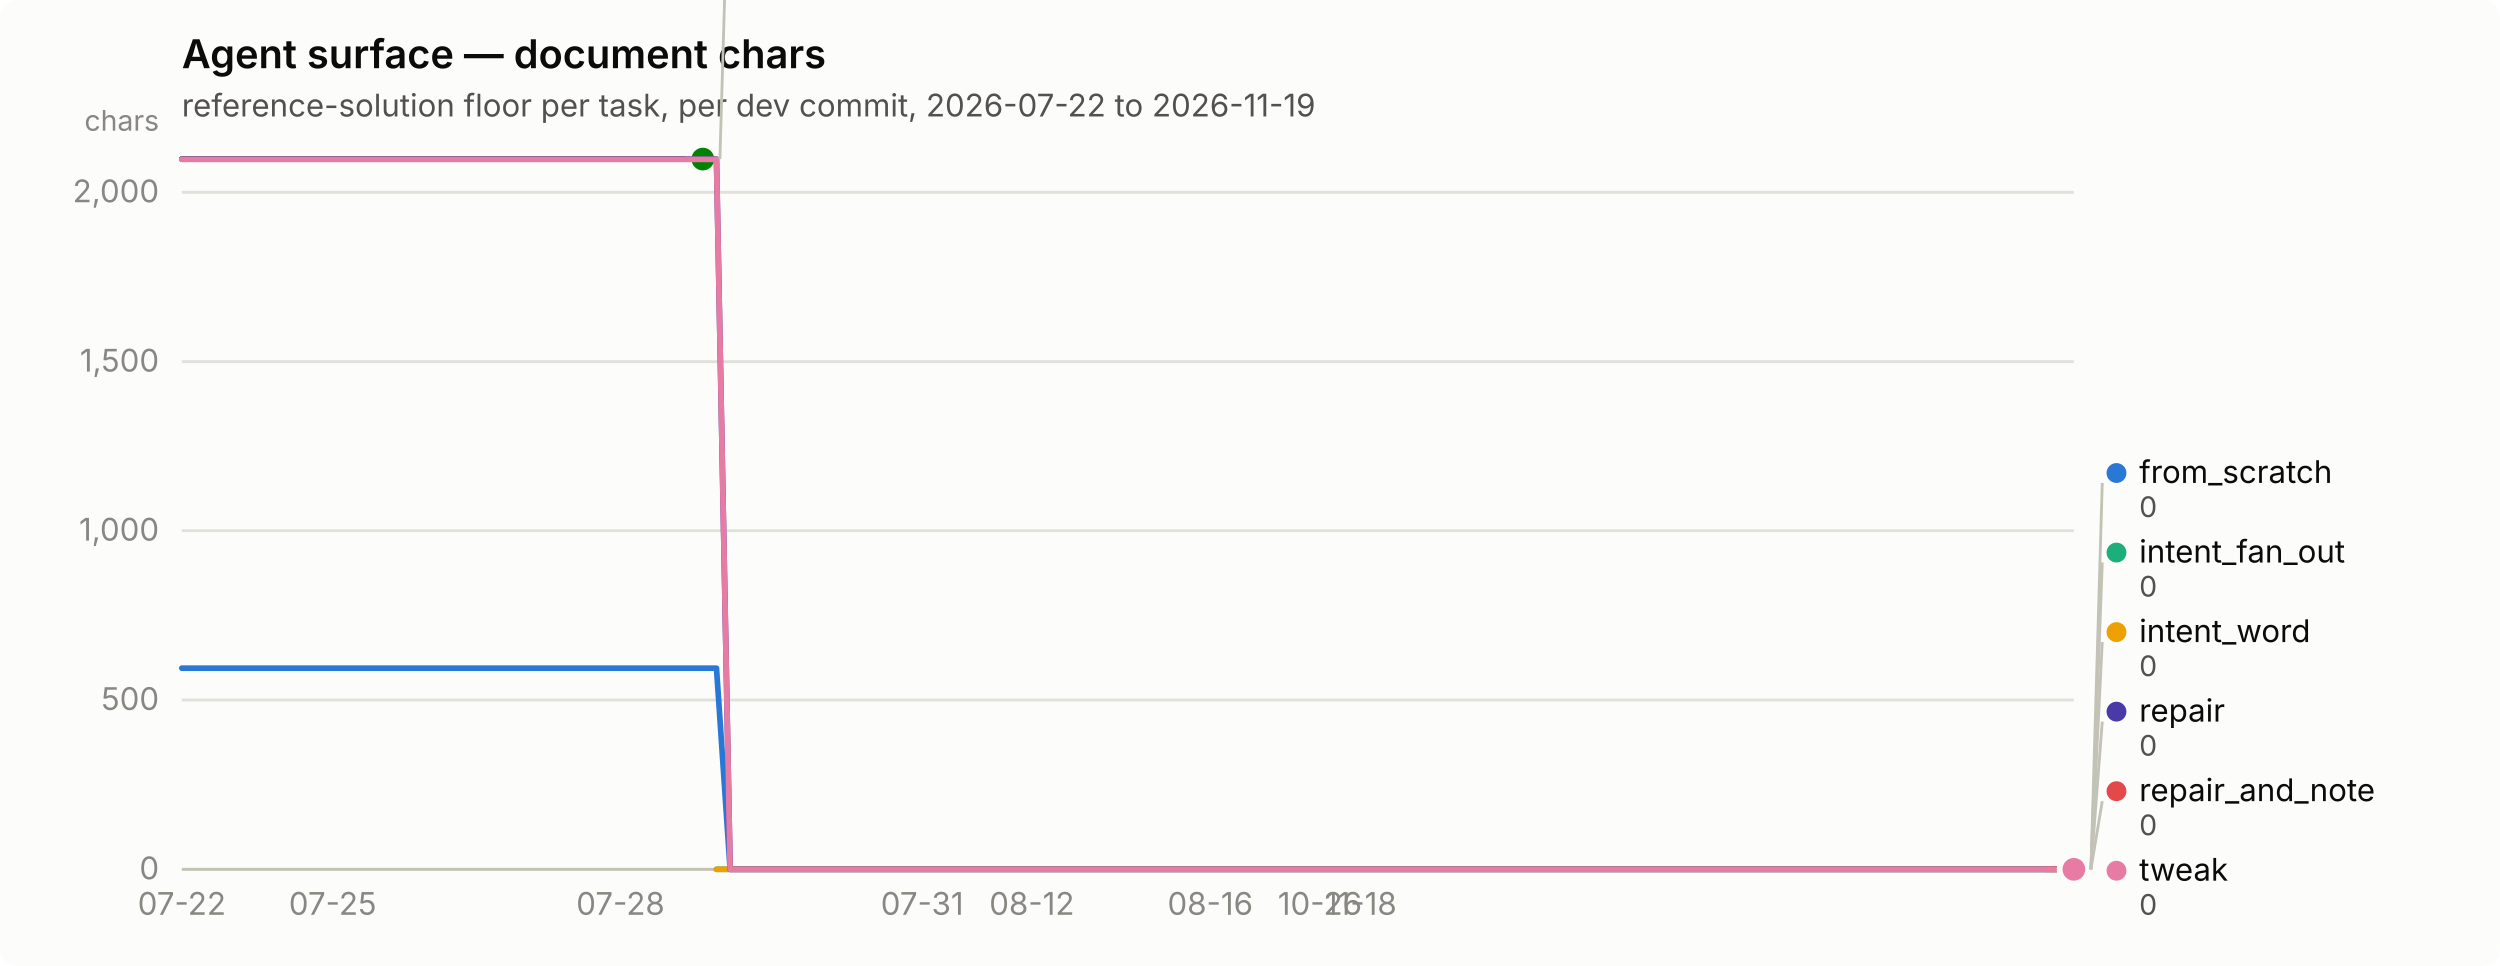
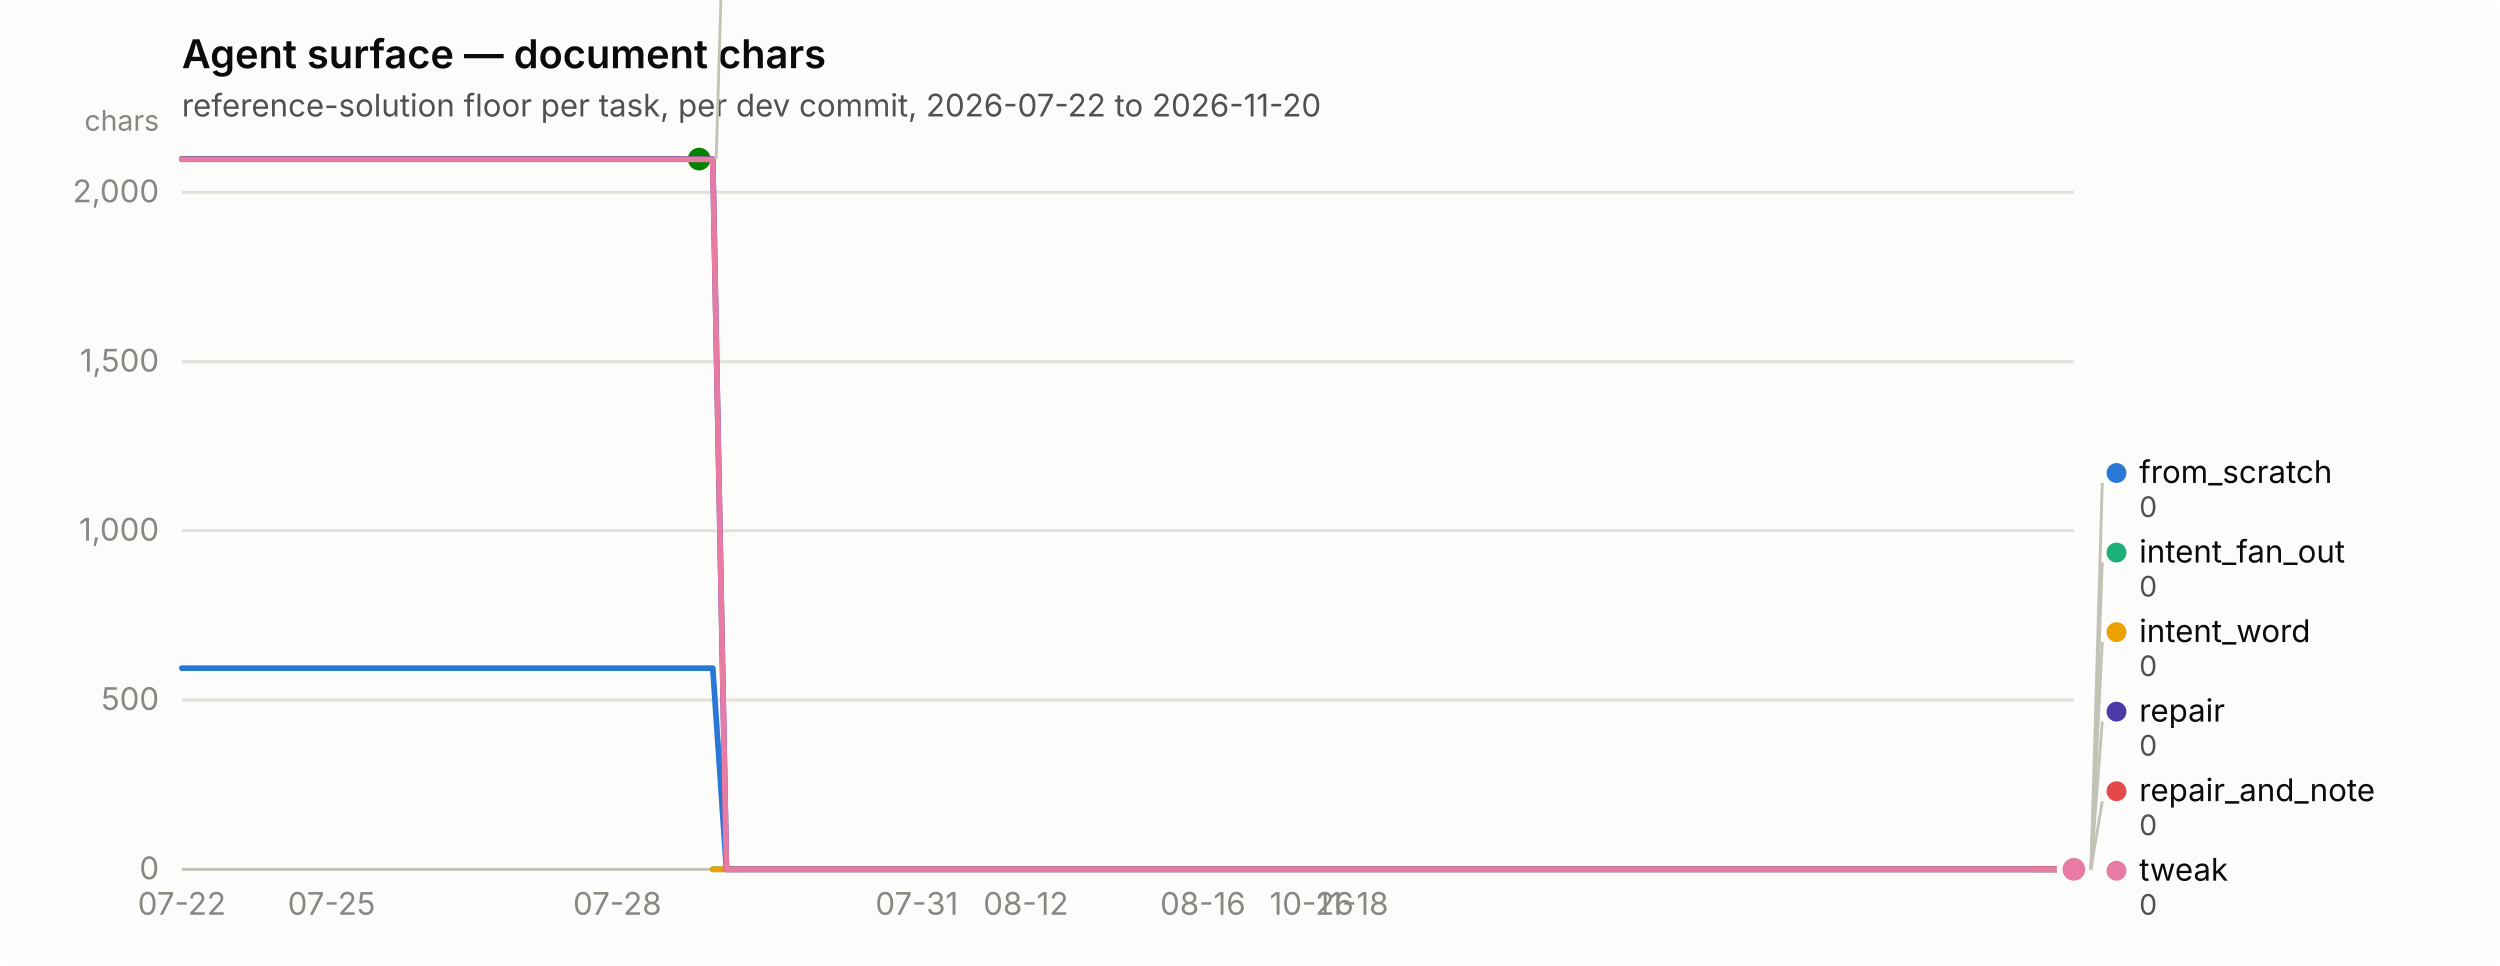
<svg xmlns="http://www.w3.org/2000/svg" width="880" height="340" viewBox="0 0 880 340" role="img" aria-label="Agent surface — document chars">
  <rect width="880" height="340" rx="6" fill="#fcfcfb" />
  <text x="64" y="24" font-family="system-ui, -apple-system, &quot;Segoe UI&quot;, sans-serif" font-size="14" font-weight="600" fill="#0b0b0b">Agent surface — document chars</text>
-   <text x="64" y="41" font-family="system-ui, -apple-system, &quot;Segoe UI&quot;, sans-serif" font-size="11" fill="#52514e">reference-solution floor per task, per dev commit, 2026-07-22 to 2026-11-19</text>
+   <text x="64" y="41" font-family="system-ui, -apple-system, &quot;Segoe UI&quot;, sans-serif" font-size="11" fill="#52514e">reference-solution floor per task, per dev commit, 2026-07-22 to 2026-11-20</text>
  <line x1="64" y1="306.0" x2="730" y2="306.0" stroke="#e1e0d9" stroke-width="1" />
  <text x="56" y="309.5" text-anchor="end" font-family="system-ui, -apple-system, &quot;Segoe UI&quot;, sans-serif" font-size="11" style="font-variant-numeric: tabular-nums" fill="#898781">0</text>
  <line x1="64" y1="246.4" x2="730" y2="246.4" stroke="#e1e0d9" stroke-width="1" />
  <text x="56" y="249.9" text-anchor="end" font-family="system-ui, -apple-system, &quot;Segoe UI&quot;, sans-serif" font-size="11" style="font-variant-numeric: tabular-nums" fill="#898781">500</text>
  <line x1="64" y1="186.8" x2="730" y2="186.8" stroke="#e1e0d9" stroke-width="1" />
  <text x="56" y="190.3" text-anchor="end" font-family="system-ui, -apple-system, &quot;Segoe UI&quot;, sans-serif" font-size="11" style="font-variant-numeric: tabular-nums" fill="#898781">1,000</text>
  <line x1="64" y1="127.3" x2="730" y2="127.3" stroke="#e1e0d9" stroke-width="1" />
  <text x="56" y="130.8" text-anchor="end" font-family="system-ui, -apple-system, &quot;Segoe UI&quot;, sans-serif" font-size="11" style="font-variant-numeric: tabular-nums" fill="#898781">1,500</text>
  <line x1="64" y1="67.7" x2="730" y2="67.7" stroke="#e1e0d9" stroke-width="1" />
  <text x="56" y="71.2" text-anchor="end" font-family="system-ui, -apple-system, &quot;Segoe UI&quot;, sans-serif" font-size="11" style="font-variant-numeric: tabular-nums" fill="#898781">2,000</text>
  <text x="56" y="46" text-anchor="end" font-family="system-ui, -apple-system, &quot;Segoe UI&quot;, sans-serif" font-size="10" fill="#898781">chars</text>
  <line x1="64" y1="306" x2="730" y2="306" stroke="#c3c2b7" stroke-width="1" />
  <text x="64.0" y="322" text-anchor="middle" font-family="system-ui, -apple-system, &quot;Segoe UI&quot;, sans-serif" font-size="11" style="font-variant-numeric: tabular-nums" fill="#898781">07-22</text>
-   <text x="117.1" y="322" text-anchor="middle" font-family="system-ui, -apple-system, &quot;Segoe UI&quot;, sans-serif" font-size="11" style="font-variant-numeric: tabular-nums" fill="#898781">07-25</text>
-   <text x="218.4" y="322" text-anchor="middle" font-family="system-ui, -apple-system, &quot;Segoe UI&quot;, sans-serif" font-size="11" style="font-variant-numeric: tabular-nums" fill="#898781">07-28</text>
-   <text x="324.6" y="322" text-anchor="middle" font-family="system-ui, -apple-system, &quot;Segoe UI&quot;, sans-serif" font-size="11" style="font-variant-numeric: tabular-nums" fill="#898781">07-31</text>
-   <text x="363.2" y="322" text-anchor="middle" font-family="system-ui, -apple-system, &quot;Segoe UI&quot;, sans-serif" font-size="11" style="font-variant-numeric: tabular-nums" fill="#898781">08-12</text>
-   <text x="426.0" y="322" text-anchor="middle" font-family="system-ui, -apple-system, &quot;Segoe UI&quot;, sans-serif" font-size="11" style="font-variant-numeric: tabular-nums" fill="#898781">08-16</text>
-   <text x="464.6" y="322" text-anchor="middle" font-family="system-ui, -apple-system, &quot;Segoe UI&quot;, sans-serif" font-size="11" style="font-variant-numeric: tabular-nums" fill="#898781">10-26</text>
-   <text x="479.0" y="322" text-anchor="middle" font-family="system-ui, -apple-system, &quot;Segoe UI&quot;, sans-serif" font-size="11" style="font-variant-numeric: tabular-nums" fill="#898781">11-18</text>
-   <path d="M64.0,235.2 L68.8,235.2 L73.7,235.2 L78.5,235.2 L83.3,235.2 L88.1,235.2 L93.0,235.2 L97.8,235.2 L102.6,235.2 L107.4,235.2 L112.3,235.2 L117.1,235.2 L121.9,235.2 L126.7,235.2 L131.6,235.2 L136.4,235.2 L141.2,235.2 L146.0,235.2 L150.9,235.2 L155.7,235.2 L160.5,235.2 L165.3,235.2 L170.2,235.2 L175.0,235.2 L179.8,235.2 L184.7,235.2 L189.5,235.2 L194.3,235.2 L199.1,235.2 L204.0,235.2 L208.8,235.2 L213.6,235.2 L218.4,235.2 L223.3,235.2 L228.1,235.2 L232.9,235.2 L237.7,235.2 L242.6,235.2 L247.4,235.2 L252.2,235.2 L257.0,306.0 L261.9,306.0 L266.7,306.0 L271.5,306.0 L276.3,306.0 L281.2,306.0 L286.0,306.0 L290.8,306.0 L295.7,306.0 L300.5,306.0 L305.3,306.0 L310.1,306.0 L315.0,306.0 L319.8,306.0 L324.6,306.0 L329.4,306.0 L334.3,306.0 L339.1,306.0 L343.9,306.0 L348.7,306.0 L353.6,306.0 L358.4,306.0 L363.2,306.0 L368.0,306.0 L372.9,306.0 L377.7,306.0 L382.5,306.0 L387.3,306.0 L392.2,306.0 L397.0,306.0 L401.8,306.0 L406.7,306.0 L411.5,306.0 L416.3,306.0 L421.1,306.0 L426.0,306.0 L430.8,306.0 L435.6,306.0 L440.4,306.0 L445.3,306.0 L450.1,306.0 L454.9,306.0 L459.7,306.0 L464.6,306.0 L469.4,306.0 L474.2,306.0 L479.0,306.0 L483.9,306.0 L488.7,306.0 L493.5,306.0 L498.3,306.0 L503.2,306.0 L508.0,306.0 L512.8,306.0 L517.7,306.0 L522.5,306.0 L527.3,306.0 L532.1,306.0 L537.0,306.0 L541.8,306.0 L546.6,306.0 L551.4,306.0 L556.3,306.0 L561.1,306.0 L565.9,306.0 L570.7,306.0 L575.6,306.0 L580.4,306.0 L585.2,306.0 L590.0,306.0 L594.9,306.0 L599.7,306.0 L604.5,306.0 L609.3,306.0 L614.2,306.0 L619.0,306.0 L623.8,306.0 L628.7,306.0 L633.5,306.0 L638.3,306.0 L643.1,306.0 L648.0,306.0 L652.8,306.0 L657.6,306.0 L662.4,306.0 L667.3,306.0 L672.1,306.0 L676.9,306.0 L681.7,306.0 L686.6,306.0 L691.4,306.0 L696.2,306.0 L701.0,306.0 L705.9,306.0 L710.7,306.0 L715.5,306.0 L720.3,306.0 L725.2,306.0 L730.0,306.0" fill="none" stroke="#2a78d6" stroke-width="2" stroke-linejoin="round" stroke-linecap="round" />
+   <text x="116.7" y="322" text-anchor="middle" font-family="system-ui, -apple-system, &quot;Segoe UI&quot;, sans-serif" font-size="11" style="font-variant-numeric: tabular-nums" fill="#898781">07-25</text>
+   <text x="217.3" y="322" text-anchor="middle" font-family="system-ui, -apple-system, &quot;Segoe UI&quot;, sans-serif" font-size="11" style="font-variant-numeric: tabular-nums" fill="#898781">07-28</text>
+   <text x="322.7" y="322" text-anchor="middle" font-family="system-ui, -apple-system, &quot;Segoe UI&quot;, sans-serif" font-size="11" style="font-variant-numeric: tabular-nums" fill="#898781">07-31</text>
+   <text x="361.1" y="322" text-anchor="middle" font-family="system-ui, -apple-system, &quot;Segoe UI&quot;, sans-serif" font-size="11" style="font-variant-numeric: tabular-nums" fill="#898781">08-12</text>
+   <text x="423.4" y="322" text-anchor="middle" font-family="system-ui, -apple-system, &quot;Segoe UI&quot;, sans-serif" font-size="11" style="font-variant-numeric: tabular-nums" fill="#898781">08-16</text>
+   <text x="461.7" y="322" text-anchor="middle" font-family="system-ui, -apple-system, &quot;Segoe UI&quot;, sans-serif" font-size="11" style="font-variant-numeric: tabular-nums" fill="#898781">10-26</text>
+   <text x="476.1" y="322" text-anchor="middle" font-family="system-ui, -apple-system, &quot;Segoe UI&quot;, sans-serif" font-size="11" style="font-variant-numeric: tabular-nums" fill="#898781">11-18</text>
+   <path d="M64.0,235.2 L68.8,235.2 L73.6,235.2 L78.4,235.2 L83.2,235.2 L88.0,235.2 L92.7,235.2 L97.5,235.2 L102.3,235.2 L107.1,235.2 L111.9,235.2 L116.7,235.2 L121.5,235.2 L126.3,235.2 L131.1,235.2 L135.9,235.2 L140.7,235.2 L145.5,235.2 L150.2,235.2 L155.0,235.2 L159.8,235.2 L164.6,235.2 L169.4,235.2 L174.2,235.2 L179.0,235.2 L183.8,235.2 L188.6,235.2 L193.4,235.2 L198.2,235.2 L202.9,235.2 L207.7,235.2 L212.5,235.2 L217.3,235.2 L222.1,235.2 L226.9,235.2 L231.7,235.2 L236.5,235.2 L241.3,235.2 L246.1,235.2 L250.9,235.2 L255.7,306.0 L260.4,306.0 L265.2,306.0 L270.0,306.0 L274.8,306.0 L279.6,306.0 L284.4,306.0 L289.2,306.0 L294.0,306.0 L298.8,306.0 L303.6,306.0 L308.4,306.0 L313.2,306.0 L317.9,306.0 L322.7,306.0 L327.5,306.0 L332.3,306.0 L337.1,306.0 L341.9,306.0 L346.7,306.0 L351.5,306.0 L356.3,306.0 L361.1,306.0 L365.9,306.0 L370.6,306.0 L375.4,306.0 L380.2,306.0 L385.0,306.0 L389.8,306.0 L394.6,306.0 L399.4,306.0 L404.2,306.0 L409.0,306.0 L413.8,306.0 L418.6,306.0 L423.4,306.0 L428.1,306.0 L432.9,306.0 L437.7,306.0 L442.5,306.0 L447.3,306.0 L452.1,306.0 L456.9,306.0 L461.7,306.0 L466.5,306.0 L471.3,306.0 L476.1,306.0 L480.8,306.0 L485.6,306.0 L490.4,306.0 L495.2,306.0 L500.0,306.0 L504.8,306.0 L509.6,306.0 L514.4,306.0 L519.2,306.0 L524.0,306.0 L528.8,306.0 L533.6,306.0 L538.3,306.0 L543.1,306.0 L547.9,306.0 L552.7,306.0 L557.5,306.0 L562.3,306.0 L567.1,306.0 L571.9,306.0 L576.7,306.0 L581.5,306.0 L586.3,306.0 L591.1,306.0 L595.8,306.0 L600.6,306.0 L605.4,306.0 L610.2,306.0 L615.0,306.0 L619.8,306.0 L624.6,306.0 L629.4,306.0 L634.2,306.0 L639.0,306.0 L643.8,306.0 L648.5,306.0 L653.3,306.0 L658.1,306.0 L662.9,306.0 L667.7,306.0 L672.5,306.0 L677.3,306.0 L682.1,306.0 L686.9,306.0 L691.7,306.0 L696.5,306.0 L701.3,306.0 L706.0,306.0 L710.8,306.0 L715.6,306.0 L720.4,306.0 L725.2,306.0 L730.0,306.0" fill="none" stroke="#2a78d6" stroke-width="2" stroke-linejoin="round" stroke-linecap="round" />
  <circle cx="730.0" cy="306.0" r="6" fill="#fcfcfb" />
  <circle cx="730.0" cy="306.0" r="4" fill="#2a78d6" />
-   <path d="M252.2,306.0 L257.0,306.0 L261.9,306.0 L266.7,306.0 L271.5,306.0 L276.3,306.0 L281.2,306.0 L286.0,306.0 L290.8,306.0 L295.7,306.0 L300.5,306.0 L305.3,306.0 L310.1,306.0 L315.0,306.0 L319.8,306.0 L324.6,306.0 L329.4,306.0 L334.3,306.0 L339.1,306.0 L343.9,306.0 L348.7,306.0 L353.6,306.0 L358.4,306.0 L363.2,306.0 L368.0,306.0 L372.9,306.0 L377.7,306.0 L382.5,306.0 L387.3,306.0 L392.2,306.0 L397.0,306.0 L401.8,306.0 L406.7,306.0 L411.5,306.0 L416.3,306.0 L421.1,306.0 L426.0,306.0 L430.8,306.0 L435.6,306.0 L440.4,306.0 L445.3,306.0 L450.1,306.0 L454.9,306.0 L459.7,306.0 L464.6,306.0 L469.4,306.0 L474.2,306.0 L479.0,306.0 L483.9,306.0 L488.7,306.0 L493.5,306.0 L498.3,306.0 L503.2,306.0 L508.0,306.0 L512.8,306.0 L517.7,306.0 L522.5,306.0 L527.3,306.0 L532.1,306.0 L537.0,306.0 L541.8,306.0 L546.6,306.0 L551.4,306.0 L556.3,306.0 L561.1,306.0 L565.9,306.0 L570.7,306.0 L575.6,306.0 L580.4,306.0 L585.2,306.0 L590.0,306.0 L594.9,306.0 L599.7,306.0 L604.5,306.0 L609.3,306.0 L614.2,306.0 L619.0,306.0 L623.8,306.0 L628.7,306.0 L633.5,306.0 L638.3,306.0 L643.1,306.0 L648.0,306.0 L652.8,306.0 L657.6,306.0 L662.4,306.0 L667.3,306.0 L672.1,306.0 L676.9,306.0 L681.7,306.0 L686.6,306.0 L691.4,306.0 L696.2,306.0 L701.0,306.0 L705.9,306.0 L710.7,306.0 L715.5,306.0 L720.3,306.0 L725.2,306.0 L730.0,306.0" fill="none" stroke="#1baf7a" stroke-width="2" stroke-linejoin="round" stroke-linecap="round" />
+   <path d="M250.9,306.0 L255.7,306.0 L260.4,306.0 L265.2,306.0 L270.0,306.0 L274.8,306.0 L279.6,306.0 L284.4,306.0 L289.2,306.0 L294.0,306.0 L298.8,306.0 L303.6,306.0 L308.4,306.0 L313.2,306.0 L317.9,306.0 L322.7,306.0 L327.5,306.0 L332.3,306.0 L337.1,306.0 L341.9,306.0 L346.7,306.0 L351.5,306.0 L356.3,306.0 L361.1,306.0 L365.9,306.0 L370.6,306.0 L375.4,306.0 L380.2,306.0 L385.0,306.0 L389.8,306.0 L394.6,306.0 L399.4,306.0 L404.2,306.0 L409.0,306.0 L413.8,306.0 L418.6,306.0 L423.4,306.0 L428.1,306.0 L432.9,306.0 L437.7,306.0 L442.5,306.0 L447.3,306.0 L452.1,306.0 L456.9,306.0 L461.7,306.0 L466.5,306.0 L471.3,306.0 L476.1,306.0 L480.8,306.0 L485.6,306.0 L490.4,306.0 L495.2,306.0 L500.0,306.0 L504.8,306.0 L509.6,306.0 L514.4,306.0 L519.2,306.0 L524.0,306.0 L528.8,306.0 L533.6,306.0 L538.3,306.0 L543.1,306.0 L547.9,306.0 L552.7,306.0 L557.5,306.0 L562.3,306.0 L567.1,306.0 L571.9,306.0 L576.7,306.0 L581.5,306.0 L586.3,306.0 L591.1,306.0 L595.8,306.0 L600.6,306.0 L605.4,306.0 L610.2,306.0 L615.0,306.0 L619.8,306.0 L624.6,306.0 L629.4,306.0 L634.2,306.0 L639.0,306.0 L643.8,306.0 L648.5,306.0 L653.3,306.0 L658.1,306.0 L662.9,306.0 L667.7,306.0 L672.5,306.0 L677.3,306.0 L682.1,306.0 L686.9,306.0 L691.7,306.0 L696.5,306.0 L701.3,306.0 L706.0,306.0 L710.8,306.0 L715.6,306.0 L720.4,306.0 L725.2,306.0 L730.0,306.0" fill="none" stroke="#1baf7a" stroke-width="2" stroke-linejoin="round" stroke-linecap="round" />
  <circle cx="730.0" cy="306.0" r="6" fill="#fcfcfb" />
  <circle cx="730.0" cy="306.0" r="4" fill="#1baf7a" />
-   <path d="M252.2,306.0 L257.0,306.0 L261.9,306.0 L266.7,306.0 L271.5,306.0 L276.3,306.0 L281.2,306.0 L286.0,306.0 L290.8,306.0 L295.7,306.0 L300.5,306.0 L305.3,306.0 L310.1,306.0 L315.0,306.0 L319.8,306.0 L324.6,306.0 L329.4,306.0 L334.3,306.0 L339.1,306.0 L343.9,306.0 L348.7,306.0 L353.6,306.0 L358.4,306.0 L363.2,306.0 L368.0,306.0 L372.9,306.0 L377.7,306.0 L382.5,306.0 L387.3,306.0 L392.2,306.0 L397.0,306.0 L401.8,306.0 L406.7,306.0 L411.5,306.0 L416.3,306.0 L421.1,306.0 L426.0,306.0 L430.8,306.0 L435.6,306.0 L440.4,306.0 L445.3,306.0 L450.1,306.0 L454.9,306.0 L459.7,306.0 L464.6,306.0 L469.4,306.0 L474.2,306.0 L479.0,306.0 L483.9,306.0 L488.7,306.0 L493.5,306.0 L498.3,306.0 L503.2,306.0 L508.0,306.0 L512.8,306.0 L517.7,306.0 L522.5,306.0 L527.3,306.0 L532.1,306.0 L537.0,306.0 L541.8,306.0 L546.6,306.0 L551.4,306.0 L556.3,306.0 L561.1,306.0 L565.9,306.0 L570.7,306.0 L575.6,306.0 L580.4,306.0 L585.2,306.0 L590.0,306.0 L594.9,306.0 L599.7,306.0 L604.5,306.0 L609.3,306.0 L614.2,306.0 L619.0,306.0 L623.8,306.0 L628.7,306.0 L633.5,306.0 L638.3,306.0 L643.1,306.0 L648.0,306.0 L652.8,306.0 L657.6,306.0 L662.4,306.0 L667.3,306.0 L672.1,306.0 L676.9,306.0 L681.7,306.0 L686.6,306.0 L691.4,306.0 L696.2,306.0 L701.0,306.0 L705.9,306.0 L710.7,306.0 L715.5,306.0 L720.3,306.0 L725.2,306.0 L730.0,306.0" fill="none" stroke="#eda100" stroke-width="2" stroke-linejoin="round" stroke-linecap="round" />
+   <path d="M250.9,306.0 L255.7,306.0 L260.4,306.0 L265.2,306.0 L270.0,306.0 L274.8,306.0 L279.6,306.0 L284.4,306.0 L289.2,306.0 L294.0,306.0 L298.8,306.0 L303.6,306.0 L308.4,306.0 L313.2,306.0 L317.9,306.0 L322.7,306.0 L327.5,306.0 L332.3,306.0 L337.1,306.0 L341.9,306.0 L346.7,306.0 L351.5,306.0 L356.3,306.0 L361.1,306.0 L365.9,306.0 L370.6,306.0 L375.4,306.0 L380.2,306.0 L385.0,306.0 L389.8,306.0 L394.6,306.0 L399.4,306.0 L404.2,306.0 L409.0,306.0 L413.8,306.0 L418.6,306.0 L423.4,306.0 L428.1,306.0 L432.9,306.0 L437.7,306.0 L442.5,306.0 L447.3,306.0 L452.1,306.0 L456.9,306.0 L461.7,306.0 L466.5,306.0 L471.3,306.0 L476.1,306.0 L480.8,306.0 L485.6,306.0 L490.4,306.0 L495.2,306.0 L500.0,306.0 L504.8,306.0 L509.6,306.0 L514.4,306.0 L519.2,306.0 L524.0,306.0 L528.8,306.0 L533.6,306.0 L538.3,306.0 L543.1,306.0 L547.9,306.0 L552.7,306.0 L557.5,306.0 L562.3,306.0 L567.1,306.0 L571.9,306.0 L576.7,306.0 L581.5,306.0 L586.3,306.0 L591.1,306.0 L595.8,306.0 L600.6,306.0 L605.4,306.0 L610.2,306.0 L615.0,306.0 L619.8,306.0 L624.6,306.0 L629.4,306.0 L634.2,306.0 L639.0,306.0 L643.8,306.0 L648.5,306.0 L653.3,306.0 L658.1,306.0 L662.9,306.0 L667.7,306.0 L672.5,306.0 L677.3,306.0 L682.1,306.0 L686.9,306.0 L691.7,306.0 L696.5,306.0 L701.3,306.0 L706.0,306.0 L710.8,306.0 L715.6,306.0 L720.4,306.0 L725.2,306.0 L730.0,306.0" fill="none" stroke="#eda100" stroke-width="2" stroke-linejoin="round" stroke-linecap="round" />
  <circle cx="730.0" cy="306.0" r="6" fill="#fcfcfb" />
  <circle cx="730.0" cy="306.0" r="4" fill="#eda100" />
-   <path d="M64.0,56.0 L68.8,56.0 L73.7,56.0 L78.5,56.0 L83.3,56.0 L88.1,56.0 L93.0,56.0 L97.8,56.0 L102.6,56.0 L107.4,56.0 L112.3,56.0 L117.1,56.0 L121.9,56.0 L126.7,56.0 L131.6,56.0 L136.4,56.0 L141.2,56.0 L146.0,56.0 L150.9,56.0 L155.7,56.0 L160.5,56.0 L165.3,56.0 L170.2,56.0 L175.0,56.0 L179.8,56.0 L184.7,56.0 L189.5,56.0 L194.3,56.0 L199.1,56.0 L204.0,56.0 L208.8,56.0 L213.6,56.0 L218.4,56.0 L223.3,56.0 L228.1,56.0 L232.9,56.0 L237.7,56.0 L242.6,56.0 L247.4,56.0" fill="none" stroke="#008300" stroke-width="2" stroke-linejoin="round" stroke-linecap="round" />
-   <circle cx="247.4" cy="56.0" r="6" fill="#fcfcfb" />
-   <circle cx="247.4" cy="56.0" r="4" fill="#008300" />
-   <path d="M64.0,56.0 L68.8,56.0 L73.7,56.0 L78.5,56.0 L83.3,56.0 L88.1,56.0 L93.0,56.0 L97.8,56.0 L102.6,56.0 L107.4,56.0 L112.3,56.0 L117.1,56.0 L121.9,56.0 L126.7,56.0 L131.6,56.0 L136.4,56.0 L141.2,56.0 L146.0,56.0 L150.9,56.0 L155.7,56.0 L160.5,56.0 L165.3,56.0 L170.2,56.0 L175.0,56.0 L179.8,56.0 L184.7,56.0 L189.5,56.0 L194.3,56.0 L199.1,56.0 L204.0,56.0 L208.8,56.0 L213.6,56.0 L218.4,56.0 L223.3,56.0 L228.1,56.0 L232.9,56.0 L237.7,56.0 L242.6,56.0 L247.4,56.0 L252.2,56.0 L257.0,306.0 L261.9,306.0 L266.7,306.0 L271.5,306.0 L276.3,306.0 L281.2,306.0 L286.0,306.0 L290.8,306.0 L295.7,306.0 L300.5,306.0 L305.3,306.0 L310.1,306.0 L315.0,306.0 L319.8,306.0 L324.6,306.0 L329.4,306.0 L334.3,306.0 L339.1,306.0 L343.9,306.0 L348.7,306.0 L353.6,306.0 L358.4,306.0 L363.2,306.0 L368.0,306.0 L372.9,306.0 L377.7,306.0 L382.5,306.0 L387.3,306.0 L392.2,306.0 L397.0,306.0 L401.8,306.0 L406.7,306.0 L411.5,306.0 L416.3,306.0 L421.1,306.0 L426.0,306.0 L430.8,306.0 L435.6,306.0 L440.4,306.0 L445.3,306.0 L450.1,306.0 L454.9,306.0 L459.7,306.0 L464.6,306.0 L469.4,306.0 L474.2,306.0 L479.0,306.0 L483.9,306.0 L488.7,306.0 L493.5,306.0 L498.3,306.0 L503.2,306.0 L508.0,306.0 L512.8,306.0 L517.7,306.0 L522.5,306.0 L527.3,306.0 L532.1,306.0 L537.0,306.0 L541.8,306.0 L546.6,306.0 L551.4,306.0 L556.3,306.0 L561.1,306.0 L565.9,306.0 L570.7,306.0 L575.6,306.0 L580.4,306.0 L585.2,306.0 L590.0,306.0 L594.9,306.0 L599.7,306.0 L604.5,306.0 L609.3,306.0 L614.2,306.0 L619.0,306.0 L623.8,306.0 L628.7,306.0 L633.5,306.0 L638.3,306.0 L643.1,306.0 L648.0,306.0 L652.8,306.0 L657.6,306.0 L662.4,306.0 L667.3,306.0 L672.1,306.0 L676.9,306.0 L681.7,306.0 L686.6,306.0 L691.4,306.0 L696.2,306.0 L701.0,306.0 L705.9,306.0 L710.7,306.0 L715.5,306.0 L720.3,306.0 L725.2,306.0 L730.0,306.0" fill="none" stroke="#4a3aa7" stroke-width="2" stroke-linejoin="round" stroke-linecap="round" />
+   <path d="M64.0,56.0 L68.8,56.0 L73.6,56.0 L78.4,56.0 L83.2,56.0 L88.0,56.0 L92.7,56.0 L97.5,56.0 L102.3,56.0 L107.1,56.0 L111.9,56.0 L116.7,56.0 L121.5,56.0 L126.3,56.0 L131.1,56.0 L135.9,56.0 L140.7,56.0 L145.5,56.0 L150.2,56.0 L155.0,56.0 L159.8,56.0 L164.6,56.0 L169.4,56.0 L174.2,56.0 L179.0,56.0 L183.8,56.0 L188.6,56.0 L193.4,56.0 L198.2,56.0 L202.9,56.0 L207.7,56.0 L212.5,56.0 L217.3,56.0 L222.1,56.0 L226.9,56.0 L231.7,56.0 L236.5,56.0 L241.3,56.0 L246.1,56.0" fill="none" stroke="#008300" stroke-width="2" stroke-linejoin="round" stroke-linecap="round" />
+   <circle cx="246.1" cy="56.0" r="6" fill="#fcfcfb" />
+   <circle cx="246.1" cy="56.0" r="4" fill="#008300" />
+   <path d="M64.0,56.0 L68.8,56.0 L73.6,56.0 L78.4,56.0 L83.2,56.0 L88.0,56.0 L92.7,56.0 L97.5,56.0 L102.3,56.0 L107.1,56.0 L111.9,56.0 L116.7,56.0 L121.5,56.0 L126.3,56.0 L131.1,56.0 L135.9,56.0 L140.7,56.0 L145.5,56.0 L150.2,56.0 L155.0,56.0 L159.8,56.0 L164.6,56.0 L169.4,56.0 L174.2,56.0 L179.0,56.0 L183.8,56.0 L188.6,56.0 L193.4,56.0 L198.2,56.0 L202.9,56.0 L207.7,56.0 L212.5,56.0 L217.3,56.0 L222.1,56.0 L226.9,56.0 L231.7,56.0 L236.5,56.0 L241.3,56.0 L246.1,56.0 L250.9,56.0 L255.7,306.0 L260.4,306.0 L265.2,306.0 L270.0,306.0 L274.8,306.0 L279.6,306.0 L284.4,306.0 L289.2,306.0 L294.0,306.0 L298.8,306.0 L303.6,306.0 L308.4,306.0 L313.2,306.0 L317.9,306.0 L322.7,306.0 L327.5,306.0 L332.3,306.0 L337.1,306.0 L341.9,306.0 L346.7,306.0 L351.5,306.0 L356.3,306.0 L361.1,306.0 L365.9,306.0 L370.6,306.0 L375.4,306.0 L380.2,306.0 L385.0,306.0 L389.8,306.0 L394.6,306.0 L399.4,306.0 L404.2,306.0 L409.0,306.0 L413.8,306.0 L418.6,306.0 L423.4,306.0 L428.1,306.0 L432.9,306.0 L437.7,306.0 L442.5,306.0 L447.3,306.0 L452.1,306.0 L456.9,306.0 L461.7,306.0 L466.5,306.0 L471.3,306.0 L476.1,306.0 L480.8,306.0 L485.6,306.0 L490.4,306.0 L495.2,306.0 L500.0,306.0 L504.8,306.0 L509.6,306.0 L514.4,306.0 L519.2,306.0 L524.0,306.0 L528.8,306.0 L533.6,306.0 L538.3,306.0 L543.1,306.0 L547.9,306.0 L552.7,306.0 L557.5,306.0 L562.3,306.0 L567.1,306.0 L571.9,306.0 L576.7,306.0 L581.5,306.0 L586.3,306.0 L591.1,306.0 L595.8,306.0 L600.6,306.0 L605.4,306.0 L610.2,306.0 L615.0,306.0 L619.8,306.0 L624.6,306.0 L629.4,306.0 L634.2,306.0 L639.0,306.0 L643.8,306.0 L648.5,306.0 L653.3,306.0 L658.1,306.0 L662.9,306.0 L667.7,306.0 L672.5,306.0 L677.3,306.0 L682.1,306.0 L686.9,306.0 L691.7,306.0 L696.5,306.0 L701.3,306.0 L706.0,306.0 L710.8,306.0 L715.6,306.0 L720.4,306.0 L725.2,306.0 L730.0,306.0" fill="none" stroke="#4a3aa7" stroke-width="2" stroke-linejoin="round" stroke-linecap="round" />
  <circle cx="730.0" cy="306.0" r="6" fill="#fcfcfb" />
  <circle cx="730.0" cy="306.0" r="4" fill="#4a3aa7" />
-   <path d="M720.3,306.0 L725.2,306.0 L730.0,306.0" fill="none" stroke="#e34948" stroke-width="2" stroke-linejoin="round" stroke-linecap="round" />
+   <path d="M715.6,306.0 L720.4,306.0 L725.2,306.0 L730.0,306.0" fill="none" stroke="#e34948" stroke-width="2" stroke-linejoin="round" stroke-linecap="round" />
  <circle cx="730.0" cy="306.0" r="6" fill="#fcfcfb" />
  <circle cx="730.0" cy="306.0" r="4" fill="#e34948" />
-   <path d="M64.0,56.1 L68.8,56.1 L73.7,56.1 L78.5,56.1 L83.3,56.1 L88.1,56.1 L93.0,56.1 L97.8,56.1 L102.6,56.1 L107.4,56.1 L112.3,56.1 L117.1,56.1 L121.9,56.1 L126.7,56.1 L131.6,56.1 L136.4,56.1 L141.2,56.1 L146.0,56.1 L150.9,56.1 L155.7,56.1 L160.5,56.1 L165.3,56.1 L170.2,56.1 L175.0,56.1 L179.8,56.1 L184.7,56.1 L189.5,56.1 L194.3,56.1 L199.1,56.1 L204.0,56.1 L208.8,56.1 L213.6,56.1 L218.4,56.1 L223.3,56.1 L228.1,56.1 L232.9,56.1 L237.7,56.1 L242.6,56.1 L247.4,56.1 L252.2,56.1 L257.0,306.0 L261.9,306.0 L266.7,306.0 L271.5,306.0 L276.3,306.0 L281.2,306.0 L286.0,306.0 L290.8,306.0 L295.7,306.0 L300.5,306.0 L305.3,306.0 L310.1,306.0 L315.0,306.0 L319.8,306.0 L324.6,306.0 L329.4,306.0 L334.3,306.0 L339.1,306.0 L343.9,306.0 L348.7,306.0 L353.6,306.0 L358.4,306.0 L363.2,306.0 L368.0,306.0 L372.9,306.0 L377.7,306.0 L382.5,306.0 L387.3,306.0 L392.2,306.0 L397.0,306.0 L401.8,306.0 L406.7,306.0 L411.5,306.0 L416.3,306.0 L421.1,306.0 L426.0,306.0 L430.8,306.0 L435.6,306.0 L440.4,306.0 L445.3,306.0 L450.1,306.0 L454.9,306.0 L459.7,306.0 L464.6,306.0 L469.4,306.0 L474.2,306.0 L479.0,306.0 L483.9,306.0 L488.7,306.0 L493.5,306.0 L498.3,306.0 L503.2,306.0 L508.0,306.0 L512.8,306.0 L517.7,306.0 L522.5,306.0 L527.3,306.0 L532.1,306.0 L537.0,306.0 L541.8,306.0 L546.6,306.0 L551.4,306.0 L556.3,306.0 L561.1,306.0 L565.9,306.0 L570.7,306.0 L575.6,306.0 L580.4,306.0 L585.2,306.0 L590.0,306.0 L594.9,306.0 L599.7,306.0 L604.5,306.0 L609.3,306.0 L614.2,306.0 L619.0,306.0 L623.8,306.0 L628.7,306.0 L633.5,306.0 L638.3,306.0 L643.1,306.0 L648.0,306.0 L652.8,306.0 L657.6,306.0 L662.4,306.0 L667.3,306.0 L672.1,306.0 L676.9,306.0 L681.7,306.0 L686.6,306.0 L691.4,306.0 L696.2,306.0 L701.0,306.0 L705.9,306.0 L710.7,306.0 L715.5,306.0 L720.3,306.0 L725.2,306.0 L730.0,306.0" fill="none" stroke="#e87ba4" stroke-width="2" stroke-linejoin="round" stroke-linecap="round" />
+   <path d="M64.0,56.1 L68.8,56.1 L73.6,56.1 L78.4,56.1 L83.2,56.1 L88.0,56.1 L92.7,56.1 L97.5,56.1 L102.3,56.1 L107.1,56.1 L111.9,56.1 L116.7,56.1 L121.5,56.1 L126.3,56.1 L131.1,56.1 L135.9,56.1 L140.7,56.1 L145.5,56.1 L150.2,56.1 L155.0,56.1 L159.8,56.1 L164.6,56.1 L169.4,56.1 L174.2,56.1 L179.0,56.1 L183.8,56.1 L188.6,56.1 L193.4,56.1 L198.2,56.1 L202.9,56.1 L207.7,56.1 L212.5,56.1 L217.3,56.1 L222.1,56.1 L226.9,56.1 L231.7,56.1 L236.5,56.1 L241.3,56.1 L246.1,56.1 L250.9,56.1 L255.7,306.0 L260.4,306.0 L265.2,306.0 L270.0,306.0 L274.8,306.0 L279.6,306.0 L284.4,306.0 L289.2,306.0 L294.0,306.0 L298.8,306.0 L303.6,306.0 L308.4,306.0 L313.2,306.0 L317.9,306.0 L322.7,306.0 L327.5,306.0 L332.3,306.0 L337.1,306.0 L341.9,306.0 L346.7,306.0 L351.5,306.0 L356.3,306.0 L361.1,306.0 L365.9,306.0 L370.6,306.0 L375.4,306.0 L380.2,306.0 L385.0,306.0 L389.8,306.0 L394.6,306.0 L399.4,306.0 L404.2,306.0 L409.0,306.0 L413.8,306.0 L418.6,306.0 L423.4,306.0 L428.1,306.0 L432.9,306.0 L437.7,306.0 L442.5,306.0 L447.3,306.0 L452.1,306.0 L456.9,306.0 L461.7,306.0 L466.5,306.0 L471.3,306.0 L476.1,306.0 L480.8,306.0 L485.6,306.0 L490.4,306.0 L495.2,306.0 L500.0,306.0 L504.8,306.0 L509.6,306.0 L514.4,306.0 L519.2,306.0 L524.0,306.0 L528.8,306.0 L533.6,306.0 L538.3,306.0 L543.1,306.0 L547.9,306.0 L552.7,306.0 L557.5,306.0 L562.3,306.0 L567.1,306.0 L571.9,306.0 L576.7,306.0 L581.5,306.0 L586.3,306.0 L591.1,306.0 L595.8,306.0 L600.6,306.0 L605.4,306.0 L610.2,306.0 L615.0,306.0 L619.8,306.0 L624.6,306.0 L629.4,306.0 L634.2,306.0 L639.0,306.0 L643.8,306.0 L648.5,306.0 L653.3,306.0 L658.1,306.0 L662.9,306.0 L667.7,306.0 L672.5,306.0 L677.3,306.0 L682.1,306.0 L686.9,306.0 L691.7,306.0 L696.5,306.0 L701.3,306.0 L706.0,306.0 L710.8,306.0 L715.6,306.0 L720.4,306.0 L725.2,306.0 L730.0,306.0" fill="none" stroke="#e87ba4" stroke-width="2" stroke-linejoin="round" stroke-linecap="round" />
  <circle cx="730.0" cy="306.0" r="6" fill="#fcfcfb" />
  <circle cx="730.0" cy="306.0" r="4" fill="#e87ba4" />
-   <line x1="253.4" y1="56.0" x2="257.4" y2="-80.0" stroke="#c3c2b7" stroke-width="1" />
-   <circle cx="262.391" cy="-83.5" r="3.5" fill="#008300" />
-   <text x="270.391" y="-80.0" font-family="system-ui, -apple-system, &quot;Segoe UI&quot;, sans-serif" font-size="11" fill="#0b0b0b">nudge</text>
-   <text x="270.391" y="-68.0" font-family="system-ui, -apple-system, &quot;Segoe UI&quot;, sans-serif" font-size="10" style="font-variant-numeric: tabular-nums" fill="#52514e">2,098</text>
+   <line x1="252.1" y1="56.0" x2="256.1" y2="-80.0" stroke="#c3c2b7" stroke-width="1" />
+   <circle cx="261.072" cy="-83.5" r="3.5" fill="#008300" />
+   <text x="269.072" y="-80.0" font-family="system-ui, -apple-system, &quot;Segoe UI&quot;, sans-serif" font-size="11" fill="#0b0b0b">nudge</text>
+   <text x="269.072" y="-68.0" font-family="system-ui, -apple-system, &quot;Segoe UI&quot;, sans-serif" font-size="10" style="font-variant-numeric: tabular-nums" fill="#52514e">2,098</text>
  <line x1="736.0" y1="306.0" x2="740.0" y2="170.0" stroke="#c3c2b7" stroke-width="1" />
  <circle cx="745.0" cy="166.5" r="3.5" fill="#2a78d6" />
  <text x="753.0" y="170.0" font-family="system-ui, -apple-system, &quot;Segoe UI&quot;, sans-serif" font-size="11" fill="#0b0b0b">from_scratch</text>
  <text x="753.0" y="182.0" font-family="system-ui, -apple-system, &quot;Segoe UI&quot;, sans-serif" font-size="10" style="font-variant-numeric: tabular-nums" fill="#52514e">0</text>
  <line x1="736.0" y1="306.0" x2="740.0" y2="198.0" stroke="#c3c2b7" stroke-width="1" />
  <circle cx="745.0" cy="194.5" r="3.5" fill="#1baf7a" />
  <text x="753.0" y="198.0" font-family="system-ui, -apple-system, &quot;Segoe UI&quot;, sans-serif" font-size="11" fill="#0b0b0b">intent_fan_out</text>
  <text x="753.0" y="210.0" font-family="system-ui, -apple-system, &quot;Segoe UI&quot;, sans-serif" font-size="10" style="font-variant-numeric: tabular-nums" fill="#52514e">0</text>
  <line x1="736.0" y1="306.0" x2="740.0" y2="226.0" stroke="#c3c2b7" stroke-width="1" />
  <circle cx="745.0" cy="222.5" r="3.5" fill="#eda100" />
  <text x="753.0" y="226.0" font-family="system-ui, -apple-system, &quot;Segoe UI&quot;, sans-serif" font-size="11" fill="#0b0b0b">intent_word</text>
  <text x="753.0" y="238.0" font-family="system-ui, -apple-system, &quot;Segoe UI&quot;, sans-serif" font-size="10" style="font-variant-numeric: tabular-nums" fill="#52514e">0</text>
  <line x1="736.0" y1="306.0" x2="740.0" y2="254.0" stroke="#c3c2b7" stroke-width="1" />
  <circle cx="745.0" cy="250.5" r="3.5" fill="#4a3aa7" />
  <text x="753.0" y="254.0" font-family="system-ui, -apple-system, &quot;Segoe UI&quot;, sans-serif" font-size="11" fill="#0b0b0b">repair</text>
  <text x="753.0" y="266.0" font-family="system-ui, -apple-system, &quot;Segoe UI&quot;, sans-serif" font-size="10" style="font-variant-numeric: tabular-nums" fill="#52514e">0</text>
  <line x1="736.0" y1="306.0" x2="740.0" y2="282.0" stroke="#c3c2b7" stroke-width="1" />
  <circle cx="745.0" cy="278.5" r="3.5" fill="#e34948" />
  <text x="753.0" y="282.0" font-family="system-ui, -apple-system, &quot;Segoe UI&quot;, sans-serif" font-size="11" fill="#0b0b0b">repair_and_note</text>
  <text x="753.0" y="294.0" font-family="system-ui, -apple-system, &quot;Segoe UI&quot;, sans-serif" font-size="10" style="font-variant-numeric: tabular-nums" fill="#52514e">0</text>
  <circle cx="745.0" cy="306.5" r="3.5" fill="#e87ba4" />
  <text x="753.0" y="310.0" font-family="system-ui, -apple-system, &quot;Segoe UI&quot;, sans-serif" font-size="11" fill="#0b0b0b">tweak</text>
  <text x="753.0" y="322.0" font-family="system-ui, -apple-system, &quot;Segoe UI&quot;, sans-serif" font-size="10" style="font-variant-numeric: tabular-nums" fill="#52514e">0</text>
</svg>
